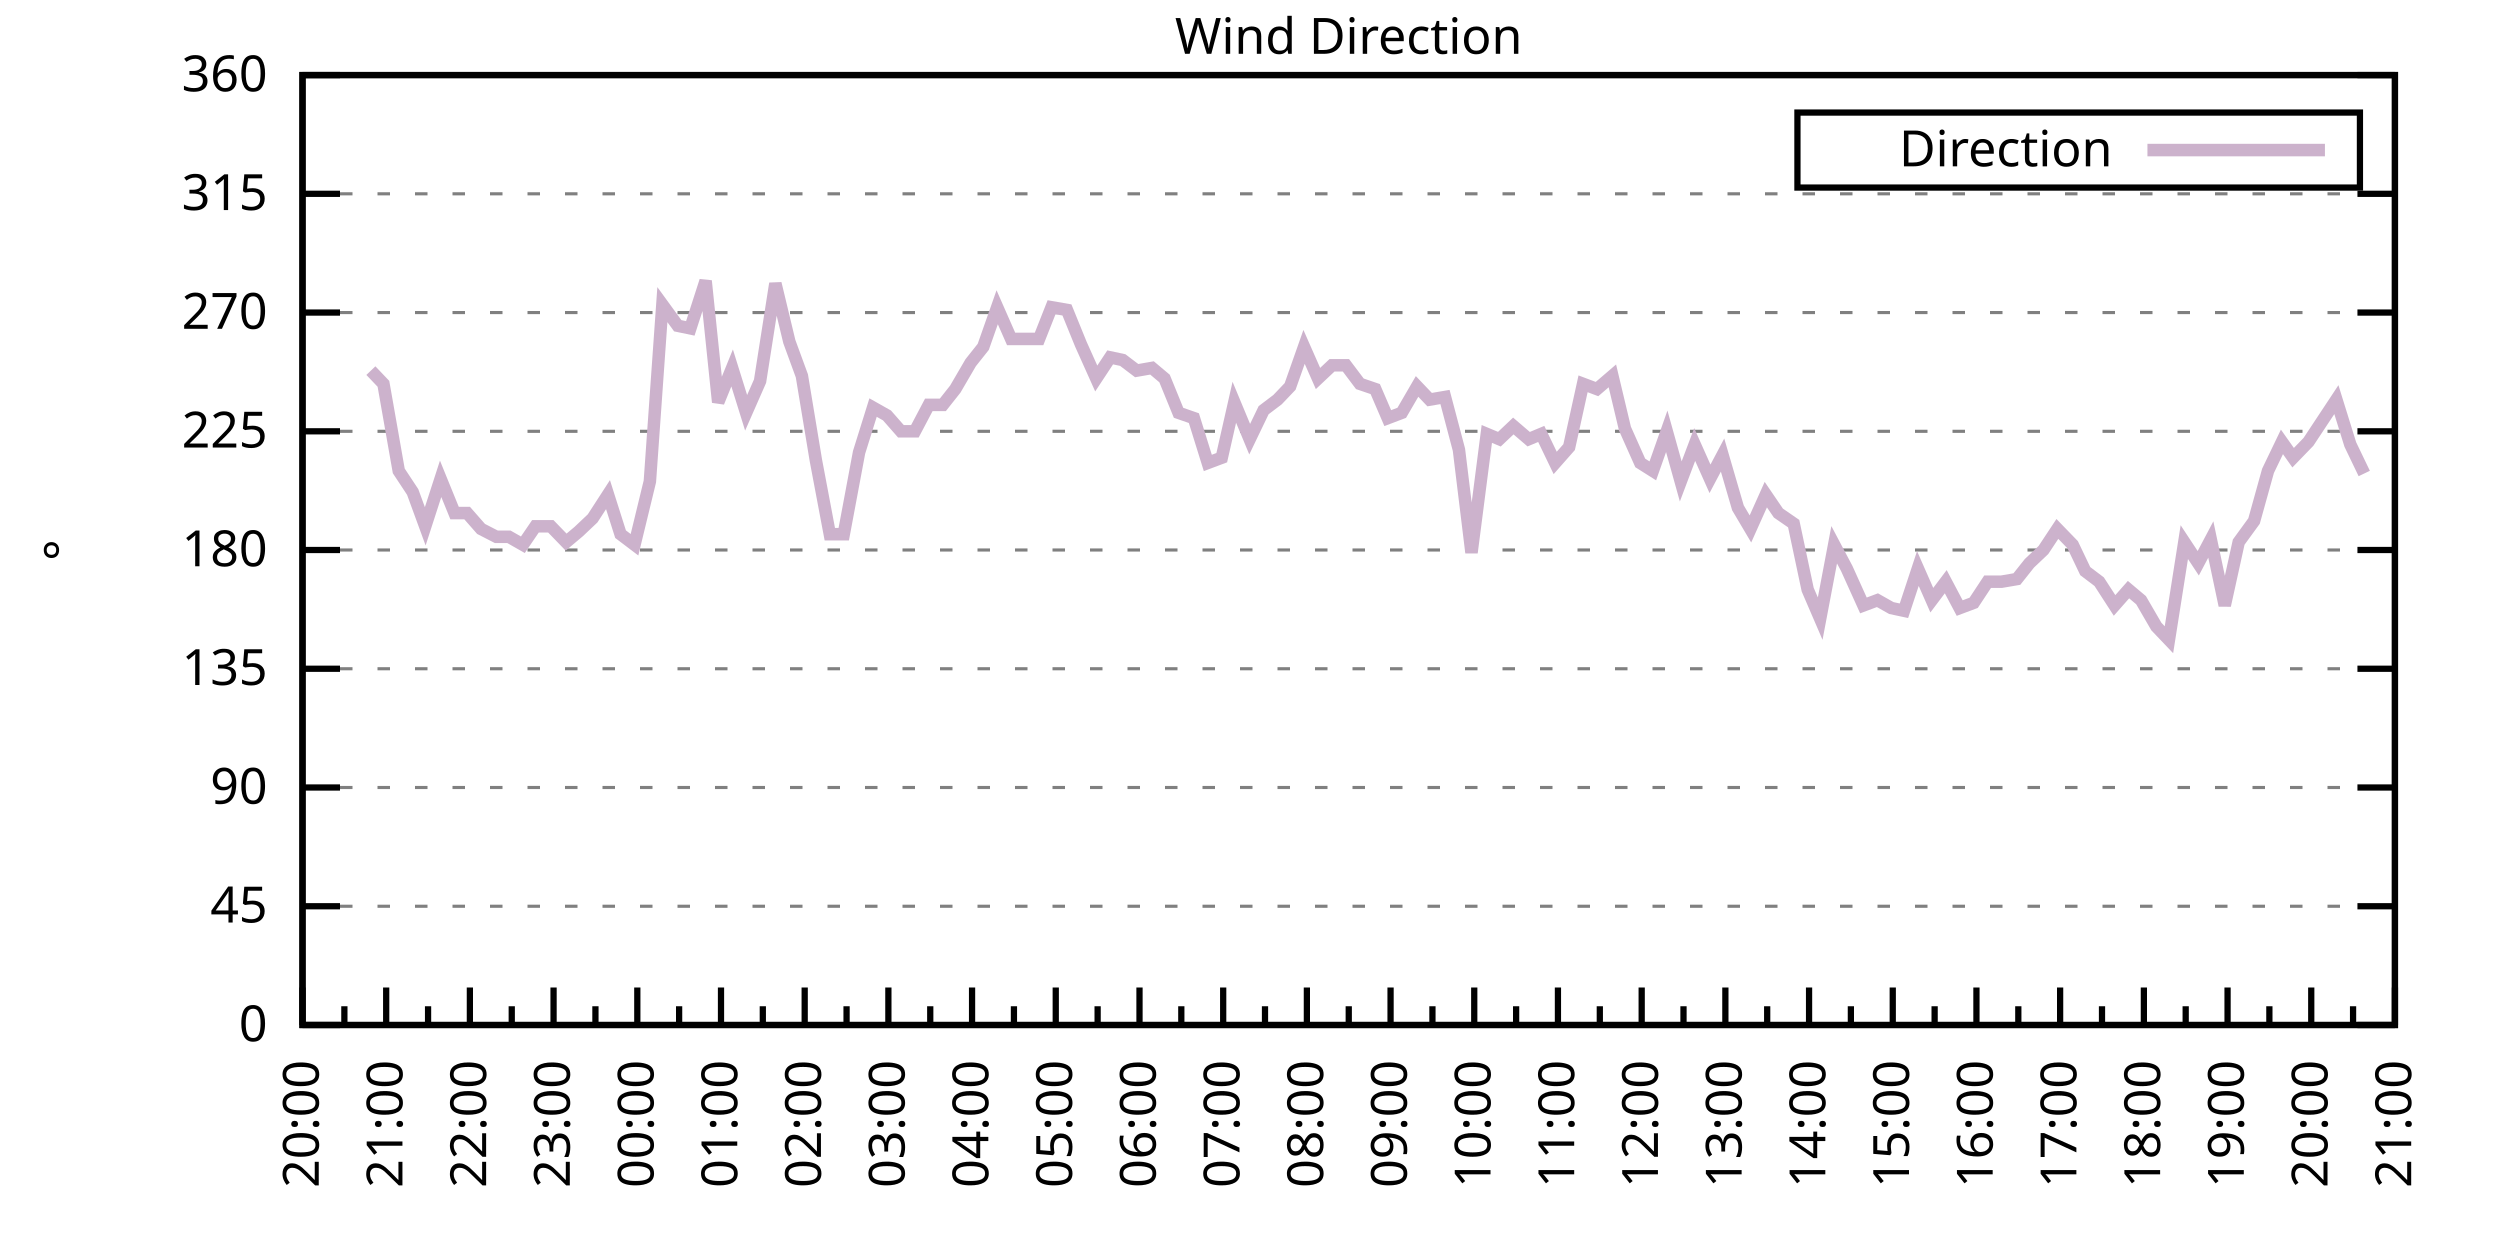
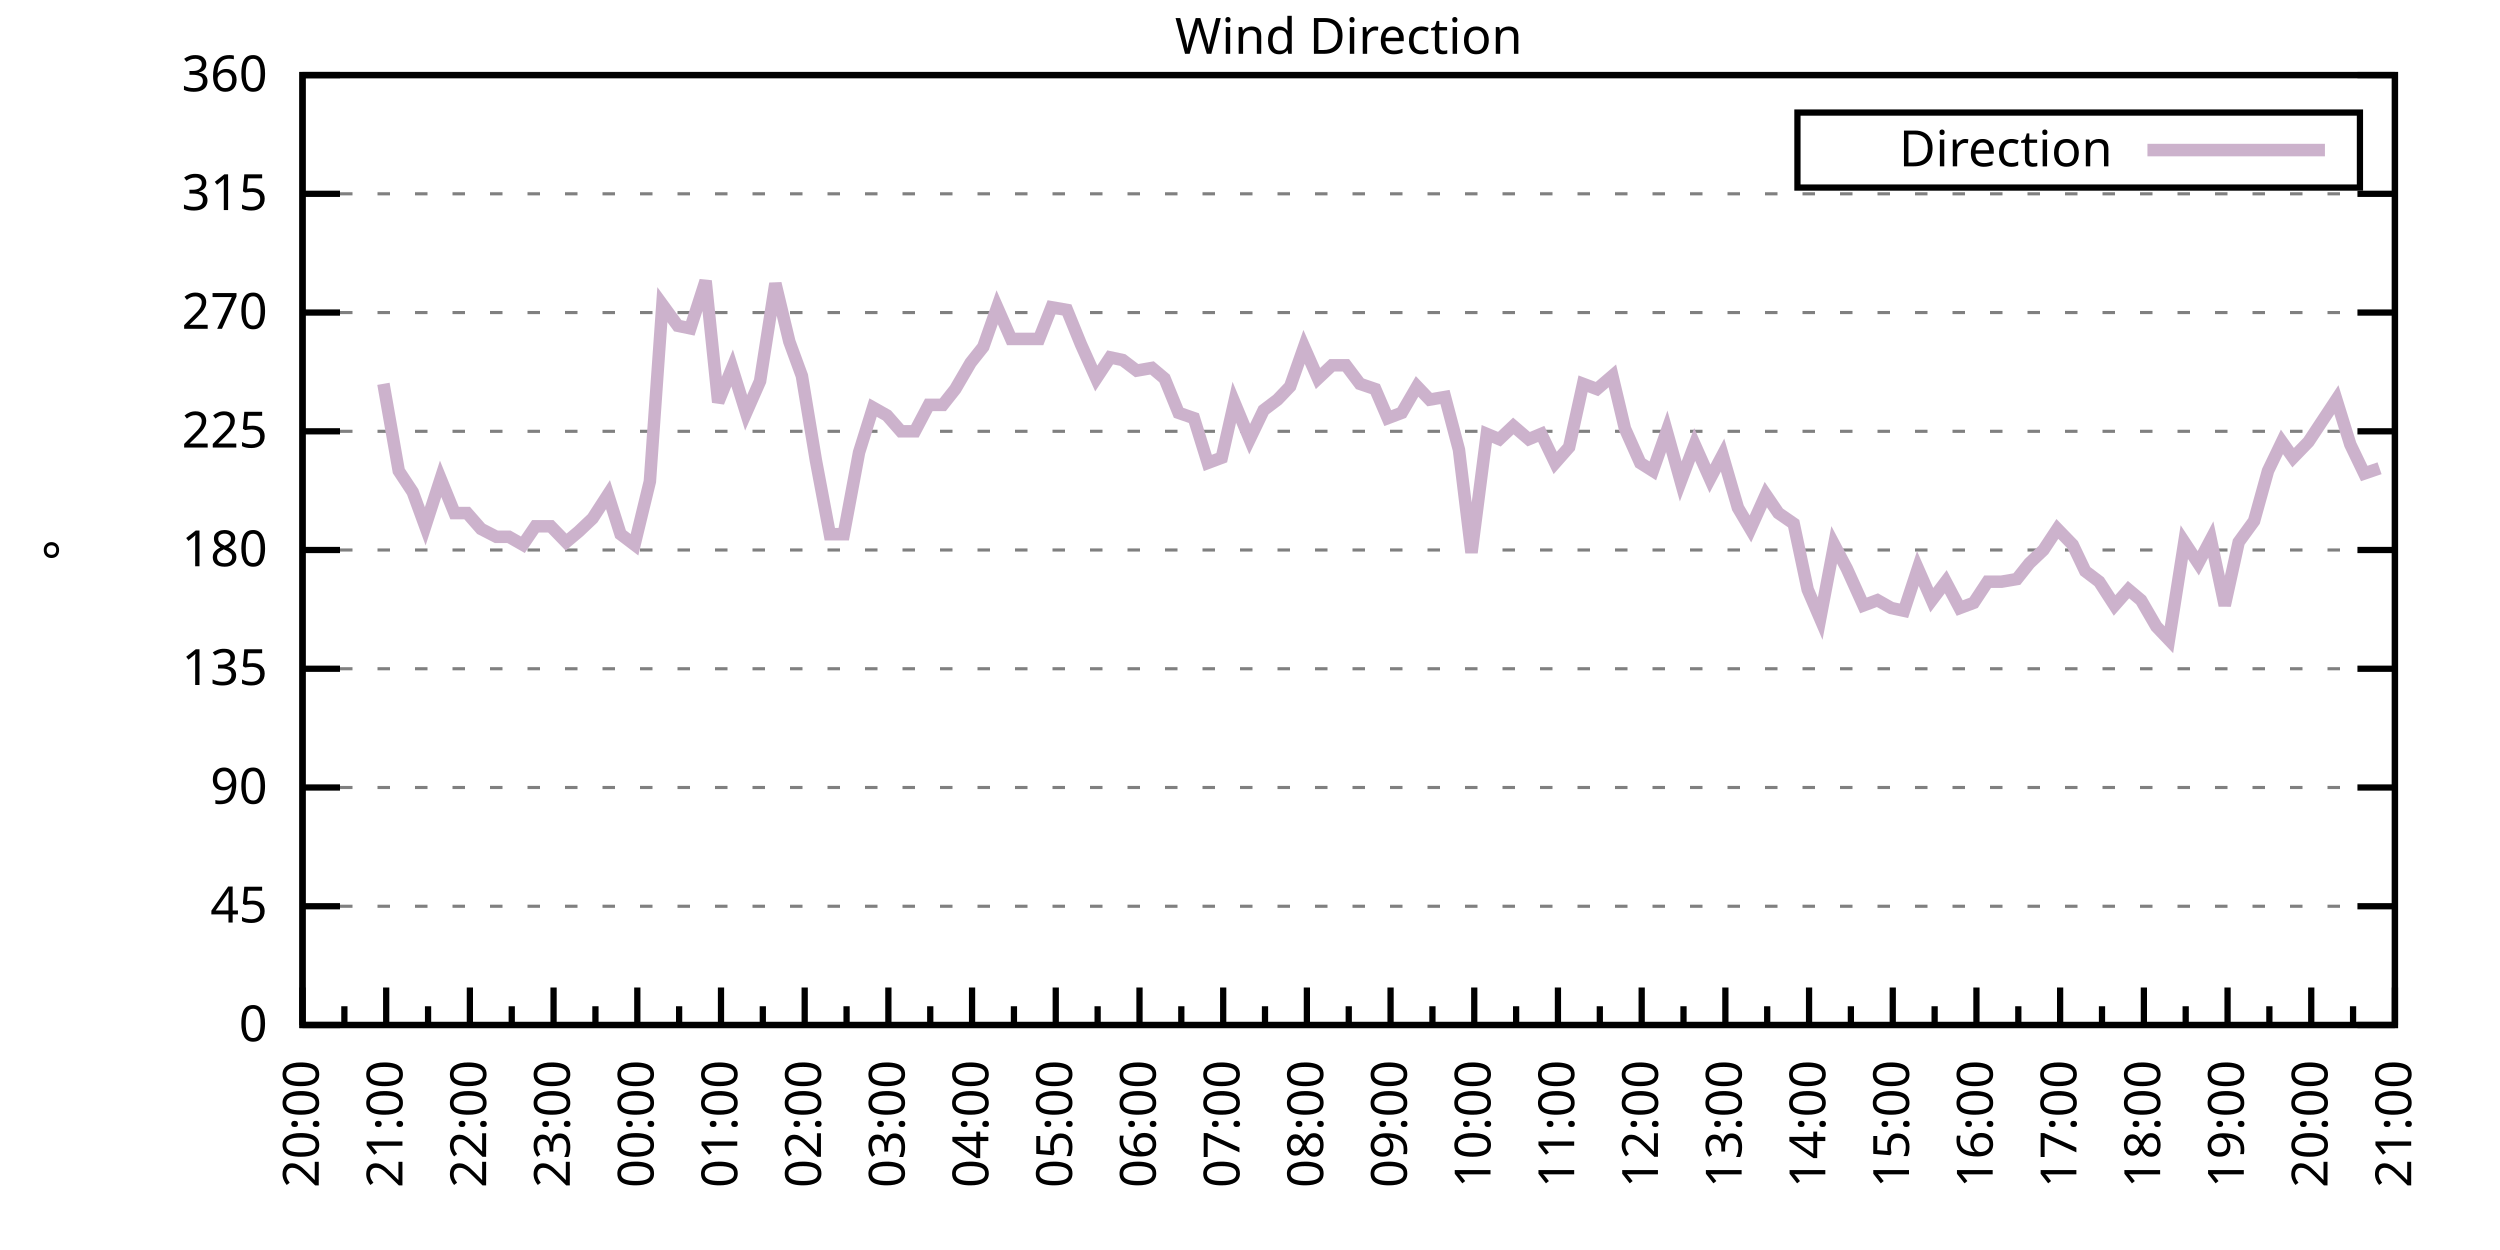
<svg xmlns="http://www.w3.org/2000/svg" xmlns:xlink="http://www.w3.org/1999/xlink" width="400" height="200" viewBox="0 0 400 200">
  <g id="gnuplot_canvas">
    <rect x="0" y="0" width="400" height="200" fill="none" />
    <defs>
      <circle id="gpDot" r="0.5" stroke-width="0.5" stroke="currentColor" />
      <path id="gpPt0" stroke-width="0.333" stroke="currentColor" d="M-1,0 h2 M0,-1 v2" />
      <path id="gpPt1" stroke-width="0.333" stroke="currentColor" d="M-1,-1 L1,1 M1,-1 L-1,1" />
      <path id="gpPt2" stroke-width="0.333" stroke="currentColor" d="M-1,0 L1,0 M0,-1 L0,1 M-1,-1 L1,1 M-1,1 L1,-1" />
      <rect id="gpPt3" stroke-width="0.333" stroke="currentColor" x="-1" y="-1" width="2" height="2" />
      <rect id="gpPt4" stroke-width="0.333" stroke="currentColor" fill="currentColor" x="-1" y="-1" width="2" height="2" />
      <circle id="gpPt5" stroke-width="0.333" stroke="currentColor" cx="0" cy="0" r="1" />
      <use xlink:href="#gpPt5" id="gpPt6" fill="currentColor" stroke="none" />
      <path id="gpPt7" stroke-width="0.333" stroke="currentColor" d="M0,-1.33 L-1.33,0.67 L1.33,0.67 z" />
      <use xlink:href="#gpPt7" id="gpPt8" fill="currentColor" stroke="none" />
      <use xlink:href="#gpPt7" id="gpPt9" stroke="currentColor" transform="rotate(180)" />
      <use xlink:href="#gpPt9" id="gpPt10" fill="currentColor" stroke="none" />
      <use xlink:href="#gpPt3" id="gpPt11" stroke="currentColor" transform="rotate(45)" />
      <use xlink:href="#gpPt11" id="gpPt12" fill="currentColor" stroke="none" />
      <path id="gpPt13" stroke-width="0.333" stroke="currentColor" d="M0,1.330 L1.265,0.411 L0.782,-1.067 L-0.782,-1.076 L-1.265,0.411 z" />
      <use xlink:href="#gpPt13" id="gpPt14" fill="currentColor" stroke="none" />
      <filter id="textbox" filterUnits="objectBoundingBox" x="0" y="0" height="1" width="1">
        <feFlood flood-color="white" flood-opacity="1" result="bgnd" />
        <feComposite in="SourceGraphic" in2="bgnd" operator="atop" />
      </filter>
      <filter id="greybox" filterUnits="objectBoundingBox" x="0" y="0" height="1" width="1">
        <feFlood flood-color="lightgrey" flood-opacity="1" result="grey" />
        <feComposite in="SourceGraphic" in2="grey" operator="atop" />
      </filter>
    </defs>
    <g fill="none" color="white" stroke="currentColor" stroke-width="1.00" stroke-linecap="butt" stroke-linejoin="miter">
</g>
    <g fill="none" color="black" stroke="currentColor" stroke-width="1.00" stroke-linecap="butt" stroke-linejoin="miter">
      <g stroke="none" shape-rendering="crispEdges">
        <polygon fill="rgb(255, 255, 255)" points="48.40,164.00 383.18,164.00 383.18,12.02 48.40,12.02 " />
      </g>
    </g>
    <g fill="none" color="black" stroke="currentColor" stroke-width="1.00" stroke-linecap="butt" stroke-linejoin="miter">
</g>
    <g fill="none" color="black" stroke="black" stroke-width="0.50" stroke-linecap="butt" stroke-linejoin="miter">
</g>
    <g fill="none" color="gray" stroke="currentColor" stroke-width="0.50" stroke-linecap="butt" stroke-linejoin="miter">
      <path stroke="gray" stroke-dasharray="2,4" class="gridline" d="M48.40,164.00 L383.19,164.00  " />
    </g>
    <g fill="none" color="gray" stroke="gray" stroke-width="1.00" stroke-linecap="butt" stroke-linejoin="miter">
</g>
    <g fill="none" color="black" stroke="currentColor" stroke-width="1.00" stroke-linecap="butt" stroke-linejoin="miter">
      <path stroke="black" d="M48.40,164.00 L54.40,164.00 M383.19,164.00 L377.19,164.00  " />
      <g transform="translate(42.80,166.60)" stroke="none" fill="black" font-family="Sans" font-size="8.00" text-anchor="end">
        <text>
          <tspan font-family="Sans"> 0</tspan>
        </text>
      </g>
    </g>
    <g fill="none" color="black" stroke="currentColor" stroke-width="1.00" stroke-linecap="butt" stroke-linejoin="miter">
</g>
    <g fill="none" color="black" stroke="black" stroke-width="0.50" stroke-linecap="butt" stroke-linejoin="miter">
</g>
    <g fill="none" color="gray" stroke="currentColor" stroke-width="0.50" stroke-linecap="butt" stroke-linejoin="miter">
      <path stroke="gray" stroke-dasharray="2,4" class="gridline" d="M48.40,145.00 L383.19,145.00  " />
    </g>
    <g fill="none" color="gray" stroke="gray" stroke-width="1.00" stroke-linecap="butt" stroke-linejoin="miter">
</g>
    <g fill="none" color="black" stroke="currentColor" stroke-width="1.00" stroke-linecap="butt" stroke-linejoin="miter">
      <path stroke="black" d="M48.40,145.00 L54.40,145.00 M383.19,145.00 L377.19,145.00  " />
      <g transform="translate(42.80,147.60)" stroke="none" fill="black" font-family="Sans" font-size="8.00" text-anchor="end">
        <text>
          <tspan font-family="Sans"> 45</tspan>
        </text>
      </g>
    </g>
    <g fill="none" color="black" stroke="currentColor" stroke-width="1.00" stroke-linecap="butt" stroke-linejoin="miter">
</g>
    <g fill="none" color="black" stroke="black" stroke-width="0.50" stroke-linecap="butt" stroke-linejoin="miter">
</g>
    <g fill="none" color="gray" stroke="currentColor" stroke-width="0.50" stroke-linecap="butt" stroke-linejoin="miter">
      <path stroke="gray" stroke-dasharray="2,4" class="gridline" d="M48.40,126.00 L383.19,126.00  " />
    </g>
    <g fill="none" color="gray" stroke="gray" stroke-width="1.00" stroke-linecap="butt" stroke-linejoin="miter">
</g>
    <g fill="none" color="black" stroke="currentColor" stroke-width="1.00" stroke-linecap="butt" stroke-linejoin="miter">
      <path stroke="black" d="M48.40,126.00 L54.40,126.00 M383.19,126.00 L377.19,126.00  " />
      <g transform="translate(42.80,128.60)" stroke="none" fill="black" font-family="Sans" font-size="8.00" text-anchor="end">
        <text>
          <tspan font-family="Sans"> 90</tspan>
        </text>
      </g>
    </g>
    <g fill="none" color="black" stroke="currentColor" stroke-width="1.00" stroke-linecap="butt" stroke-linejoin="miter">
</g>
    <g fill="none" color="black" stroke="black" stroke-width="0.50" stroke-linecap="butt" stroke-linejoin="miter">
</g>
    <g fill="none" color="gray" stroke="currentColor" stroke-width="0.50" stroke-linecap="butt" stroke-linejoin="miter">
      <path stroke="gray" stroke-dasharray="2,4" class="gridline" d="M48.40,107.00 L383.19,107.00  " />
    </g>
    <g fill="none" color="gray" stroke="gray" stroke-width="1.00" stroke-linecap="butt" stroke-linejoin="miter">
</g>
    <g fill="none" color="black" stroke="currentColor" stroke-width="1.00" stroke-linecap="butt" stroke-linejoin="miter">
      <path stroke="black" d="M48.40,107.00 L54.40,107.00 M383.19,107.00 L377.19,107.00  " />
      <g transform="translate(42.80,109.60)" stroke="none" fill="black" font-family="Sans" font-size="8.00" text-anchor="end">
        <text>
          <tspan font-family="Sans"> 135</tspan>
        </text>
      </g>
    </g>
    <g fill="none" color="black" stroke="currentColor" stroke-width="1.00" stroke-linecap="butt" stroke-linejoin="miter">
</g>
    <g fill="none" color="black" stroke="black" stroke-width="0.50" stroke-linecap="butt" stroke-linejoin="miter">
</g>
    <g fill="none" color="gray" stroke="currentColor" stroke-width="0.50" stroke-linecap="butt" stroke-linejoin="miter">
      <path stroke="gray" stroke-dasharray="2,4" class="gridline" d="M48.40,88.00 L383.19,88.00  " />
    </g>
    <g fill="none" color="gray" stroke="gray" stroke-width="1.00" stroke-linecap="butt" stroke-linejoin="miter">
</g>
    <g fill="none" color="black" stroke="currentColor" stroke-width="1.00" stroke-linecap="butt" stroke-linejoin="miter">
      <path stroke="black" d="M48.40,88.00 L54.40,88.00 M383.19,88.00 L377.19,88.00  " />
      <g transform="translate(42.80,90.60)" stroke="none" fill="black" font-family="Sans" font-size="8.00" text-anchor="end">
        <text>
          <tspan font-family="Sans"> 180</tspan>
        </text>
      </g>
    </g>
    <g fill="none" color="black" stroke="currentColor" stroke-width="1.00" stroke-linecap="butt" stroke-linejoin="miter">
</g>
    <g fill="none" color="black" stroke="black" stroke-width="0.50" stroke-linecap="butt" stroke-linejoin="miter">
</g>
    <g fill="none" color="gray" stroke="currentColor" stroke-width="0.50" stroke-linecap="butt" stroke-linejoin="miter">
      <path stroke="gray" stroke-dasharray="2,4" class="gridline" d="M48.40,69.01 L383.19,69.01  " />
    </g>
    <g fill="none" color="gray" stroke="gray" stroke-width="1.00" stroke-linecap="butt" stroke-linejoin="miter">
</g>
    <g fill="none" color="black" stroke="currentColor" stroke-width="1.00" stroke-linecap="butt" stroke-linejoin="miter">
      <path stroke="black" d="M48.40,69.01 L54.40,69.01 M383.19,69.01 L377.19,69.01  " />
      <g transform="translate(42.80,71.61)" stroke="none" fill="black" font-family="Sans" font-size="8.00" text-anchor="end">
        <text>
          <tspan font-family="Sans"> 225</tspan>
        </text>
      </g>
    </g>
    <g fill="none" color="black" stroke="currentColor" stroke-width="1.00" stroke-linecap="butt" stroke-linejoin="miter">
</g>
    <g fill="none" color="black" stroke="black" stroke-width="0.50" stroke-linecap="butt" stroke-linejoin="miter">
</g>
    <g fill="none" color="gray" stroke="currentColor" stroke-width="0.50" stroke-linecap="butt" stroke-linejoin="miter">
      <path stroke="gray" stroke-dasharray="2,4" class="gridline" d="M48.40,50.01 L383.19,50.01  " />
    </g>
    <g fill="none" color="gray" stroke="gray" stroke-width="1.00" stroke-linecap="butt" stroke-linejoin="miter">
</g>
    <g fill="none" color="black" stroke="currentColor" stroke-width="1.00" stroke-linecap="butt" stroke-linejoin="miter">
      <path stroke="black" d="M48.40,50.01 L54.40,50.01 M383.19,50.01 L377.19,50.01  " />
      <g transform="translate(42.80,52.61)" stroke="none" fill="black" font-family="Sans" font-size="8.00" text-anchor="end">
        <text>
          <tspan font-family="Sans"> 270</tspan>
        </text>
      </g>
    </g>
    <g fill="none" color="black" stroke="currentColor" stroke-width="1.00" stroke-linecap="butt" stroke-linejoin="miter">
</g>
    <g fill="none" color="black" stroke="black" stroke-width="0.50" stroke-linecap="butt" stroke-linejoin="miter">
</g>
    <g fill="none" color="gray" stroke="currentColor" stroke-width="0.50" stroke-linecap="butt" stroke-linejoin="miter">
      <path stroke="gray" stroke-dasharray="2,4" class="gridline" d="M48.40,31.01 L383.19,31.01  " />
    </g>
    <g fill="none" color="gray" stroke="gray" stroke-width="1.00" stroke-linecap="butt" stroke-linejoin="miter">
</g>
    <g fill="none" color="black" stroke="currentColor" stroke-width="1.00" stroke-linecap="butt" stroke-linejoin="miter">
      <path stroke="black" d="M48.40,31.01 L54.40,31.01 M383.19,31.01 L377.19,31.01  " />
      <g transform="translate(42.80,33.61)" stroke="none" fill="black" font-family="Sans" font-size="8.00" text-anchor="end">
        <text>
          <tspan font-family="Sans"> 315</tspan>
        </text>
      </g>
    </g>
    <g fill="none" color="black" stroke="currentColor" stroke-width="1.00" stroke-linecap="butt" stroke-linejoin="miter">
</g>
    <g fill="none" color="black" stroke="black" stroke-width="0.50" stroke-linecap="butt" stroke-linejoin="miter">
</g>
    <g fill="none" color="gray" stroke="currentColor" stroke-width="0.50" stroke-linecap="butt" stroke-linejoin="miter">
      <path stroke="gray" stroke-dasharray="2,4" class="gridline" d="M48.40,12.01 L383.19,12.01  " />
    </g>
    <g fill="none" color="gray" stroke="gray" stroke-width="1.00" stroke-linecap="butt" stroke-linejoin="miter">
</g>
    <g fill="none" color="black" stroke="currentColor" stroke-width="1.00" stroke-linecap="butt" stroke-linejoin="miter">
      <path stroke="black" d="M48.40,12.01 L54.40,12.01 M383.19,12.01 L377.19,12.01  " />
      <g transform="translate(42.80,14.61)" stroke="none" fill="black" font-family="Sans" font-size="8.00" text-anchor="end">
        <text>
          <tspan font-family="Sans"> 360</tspan>
        </text>
      </g>
    </g>
    <g fill="none" color="black" stroke="currentColor" stroke-width="1.00" stroke-linecap="butt" stroke-linejoin="miter">
      <path stroke="black" d="M48.40,164.00 L48.40,158.00  " />
      <g transform="translate(51.00,169.60) rotate(270)" stroke="none" fill="black" font-family="Sans" font-size="8.00" text-anchor="end">
        <text>
          <tspan font-family="Sans">20:00</tspan>
        </text>
      </g>
    </g>
    <g fill="none" color="black" stroke="currentColor" stroke-width="1.00" stroke-linecap="butt" stroke-linejoin="miter">
      <path stroke="black" d="M55.10,164.00 L55.10,161.00 M61.79,164.00 L61.79,158.00  " />
      <g transform="translate(64.39,169.60) rotate(270)" stroke="none" fill="black" font-family="Sans" font-size="8.00" text-anchor="end">
        <text>
          <tspan font-family="Sans">21:00</tspan>
        </text>
      </g>
    </g>
    <g fill="none" color="black" stroke="currentColor" stroke-width="1.00" stroke-linecap="butt" stroke-linejoin="miter">
      <path stroke="black" d="M68.49,164.00 L68.49,161.00 M75.18,164.00 L75.18,158.00  " />
      <g transform="translate(77.78,169.60) rotate(270)" stroke="none" fill="black" font-family="Sans" font-size="8.00" text-anchor="end">
        <text>
          <tspan font-family="Sans">22:00</tspan>
        </text>
      </g>
    </g>
    <g fill="none" color="black" stroke="currentColor" stroke-width="1.00" stroke-linecap="butt" stroke-linejoin="miter">
      <path stroke="black" d="M81.88,164.00 L81.88,161.00 M88.57,164.00 L88.57,158.00  " />
      <g transform="translate(91.17,169.60) rotate(270)" stroke="none" fill="black" font-family="Sans" font-size="8.00" text-anchor="end">
        <text>
          <tspan font-family="Sans">23:00</tspan>
        </text>
      </g>
    </g>
    <g fill="none" color="black" stroke="currentColor" stroke-width="1.00" stroke-linecap="butt" stroke-linejoin="miter">
      <path stroke="black" d="M95.27,164.00 L95.27,161.00 M101.97,164.00 L101.97,158.00  " />
      <g transform="translate(104.57,169.60) rotate(270)" stroke="none" fill="black" font-family="Sans" font-size="8.00" text-anchor="end">
        <text>
          <tspan font-family="Sans">00:00</tspan>
        </text>
      </g>
    </g>
    <g fill="none" color="black" stroke="currentColor" stroke-width="1.00" stroke-linecap="butt" stroke-linejoin="miter">
      <path stroke="black" d="M108.66,164.00 L108.66,161.00 M115.36,164.00 L115.36,158.00  " />
      <g transform="translate(117.96,169.60) rotate(270)" stroke="none" fill="black" font-family="Sans" font-size="8.00" text-anchor="end">
        <text>
          <tspan font-family="Sans">01:00</tspan>
        </text>
      </g>
    </g>
    <g fill="none" color="black" stroke="currentColor" stroke-width="1.00" stroke-linecap="butt" stroke-linejoin="miter">
      <path stroke="black" d="M122.05,164.00 L122.05,161.00 M128.75,164.00 L128.75,158.00  " />
      <g transform="translate(131.35,169.60) rotate(270)" stroke="none" fill="black" font-family="Sans" font-size="8.00" text-anchor="end">
        <text>
          <tspan font-family="Sans">02:00</tspan>
        </text>
      </g>
    </g>
    <g fill="none" color="black" stroke="currentColor" stroke-width="1.00" stroke-linecap="butt" stroke-linejoin="miter">
      <path stroke="black" d="M135.45,164.00 L135.45,161.00 M142.14,164.00 L142.14,158.00  " />
      <g transform="translate(144.74,169.60) rotate(270)" stroke="none" fill="black" font-family="Sans" font-size="8.00" text-anchor="end">
        <text>
          <tspan font-family="Sans">03:00</tspan>
        </text>
      </g>
    </g>
    <g fill="none" color="black" stroke="currentColor" stroke-width="1.00" stroke-linecap="butt" stroke-linejoin="miter">
      <path stroke="black" d="M148.84,164.00 L148.84,161.00 M155.53,164.00 L155.53,158.00  " />
      <g transform="translate(158.13,169.60) rotate(270)" stroke="none" fill="black" font-family="Sans" font-size="8.00" text-anchor="end">
        <text>
          <tspan font-family="Sans">04:00</tspan>
        </text>
      </g>
    </g>
    <g fill="none" color="black" stroke="currentColor" stroke-width="1.00" stroke-linecap="butt" stroke-linejoin="miter">
      <path stroke="black" d="M162.23,164.00 L162.23,161.00 M168.92,164.00 L168.92,158.00  " />
      <g transform="translate(171.52,169.60) rotate(270)" stroke="none" fill="black" font-family="Sans" font-size="8.00" text-anchor="end">
        <text>
          <tspan font-family="Sans">05:00</tspan>
        </text>
      </g>
    </g>
    <g fill="none" color="black" stroke="currentColor" stroke-width="1.00" stroke-linecap="butt" stroke-linejoin="miter">
      <path stroke="black" d="M175.62,164.00 L175.62,161.00 M182.32,164.00 L182.32,158.00  " />
      <g transform="translate(184.92,169.60) rotate(270)" stroke="none" fill="black" font-family="Sans" font-size="8.00" text-anchor="end">
        <text>
          <tspan font-family="Sans">06:00</tspan>
        </text>
      </g>
    </g>
    <g fill="none" color="black" stroke="currentColor" stroke-width="1.00" stroke-linecap="butt" stroke-linejoin="miter">
      <path stroke="black" d="M189.01,164.00 L189.01,161.00 M195.71,164.00 L195.71,158.00  " />
      <g transform="translate(198.31,169.60) rotate(270)" stroke="none" fill="black" font-family="Sans" font-size="8.00" text-anchor="end">
        <text>
          <tspan font-family="Sans">07:00</tspan>
        </text>
      </g>
    </g>
    <g fill="none" color="black" stroke="currentColor" stroke-width="1.00" stroke-linecap="butt" stroke-linejoin="miter">
      <path stroke="black" d="M202.40,164.00 L202.40,161.00 M209.10,164.00 L209.10,158.00  " />
      <g transform="translate(211.70,169.60) rotate(270)" stroke="none" fill="black" font-family="Sans" font-size="8.00" text-anchor="end">
        <text>
          <tspan font-family="Sans">08:00</tspan>
        </text>
      </g>
    </g>
    <g fill="none" color="black" stroke="currentColor" stroke-width="1.00" stroke-linecap="butt" stroke-linejoin="miter">
      <path stroke="black" d="M215.80,164.00 L215.80,161.00 M222.49,164.00 L222.49,158.00  " />
      <g transform="translate(225.09,169.60) rotate(270)" stroke="none" fill="black" font-family="Sans" font-size="8.00" text-anchor="end">
        <text>
          <tspan font-family="Sans">09:00</tspan>
        </text>
      </g>
    </g>
    <g fill="none" color="black" stroke="currentColor" stroke-width="1.00" stroke-linecap="butt" stroke-linejoin="miter">
      <path stroke="black" d="M229.19,164.00 L229.19,161.00 M235.88,164.00 L235.88,158.00  " />
      <g transform="translate(238.48,169.60) rotate(270)" stroke="none" fill="black" font-family="Sans" font-size="8.00" text-anchor="end">
        <text>
          <tspan font-family="Sans">10:00</tspan>
        </text>
      </g>
    </g>
    <g fill="none" color="black" stroke="currentColor" stroke-width="1.00" stroke-linecap="butt" stroke-linejoin="miter">
      <path stroke="black" d="M242.58,164.00 L242.58,161.00 M249.27,164.00 L249.27,158.00  " />
      <g transform="translate(251.87,169.60) rotate(270)" stroke="none" fill="black" font-family="Sans" font-size="8.00" text-anchor="end">
        <text>
          <tspan font-family="Sans">11:00</tspan>
        </text>
      </g>
    </g>
    <g fill="none" color="black" stroke="currentColor" stroke-width="1.00" stroke-linecap="butt" stroke-linejoin="miter">
      <path stroke="black" d="M255.97,164.00 L255.97,161.00 M262.67,164.00 L262.67,158.00  " />
      <g transform="translate(265.27,169.60) rotate(270)" stroke="none" fill="black" font-family="Sans" font-size="8.00" text-anchor="end">
        <text>
          <tspan font-family="Sans">12:00</tspan>
        </text>
      </g>
    </g>
    <g fill="none" color="black" stroke="currentColor" stroke-width="1.00" stroke-linecap="butt" stroke-linejoin="miter">
      <path stroke="black" d="M269.36,164.00 L269.36,161.00 M276.06,164.00 L276.06,158.00  " />
      <g transform="translate(278.66,169.60) rotate(270)" stroke="none" fill="black" font-family="Sans" font-size="8.00" text-anchor="end">
        <text>
          <tspan font-family="Sans">13:00</tspan>
        </text>
      </g>
    </g>
    <g fill="none" color="black" stroke="currentColor" stroke-width="1.00" stroke-linecap="butt" stroke-linejoin="miter">
      <path stroke="black" d="M282.75,164.00 L282.75,161.00 M289.45,164.00 L289.45,158.00  " />
      <g transform="translate(292.05,169.60) rotate(270)" stroke="none" fill="black" font-family="Sans" font-size="8.00" text-anchor="end">
        <text>
          <tspan font-family="Sans">14:00</tspan>
        </text>
      </g>
    </g>
    <g fill="none" color="black" stroke="currentColor" stroke-width="1.00" stroke-linecap="butt" stroke-linejoin="miter">
      <path stroke="black" d="M296.14,164.00 L296.14,161.00 M302.84,164.00 L302.84,158.00  " />
      <g transform="translate(305.44,169.60) rotate(270)" stroke="none" fill="black" font-family="Sans" font-size="8.00" text-anchor="end">
        <text>
          <tspan font-family="Sans">15:00</tspan>
        </text>
      </g>
    </g>
    <g fill="none" color="black" stroke="currentColor" stroke-width="1.00" stroke-linecap="butt" stroke-linejoin="miter">
      <path stroke="black" d="M309.54,164.00 L309.54,161.00 M316.23,164.00 L316.23,158.00  " />
      <g transform="translate(318.83,169.60) rotate(270)" stroke="none" fill="black" font-family="Sans" font-size="8.00" text-anchor="end">
        <text>
          <tspan font-family="Sans">16:00</tspan>
        </text>
      </g>
    </g>
    <g fill="none" color="black" stroke="currentColor" stroke-width="1.00" stroke-linecap="butt" stroke-linejoin="miter">
      <path stroke="black" d="M322.93,164.00 L322.93,161.00 M329.62,164.00 L329.62,158.00  " />
      <g transform="translate(332.22,169.60) rotate(270)" stroke="none" fill="black" font-family="Sans" font-size="8.00" text-anchor="end">
        <text>
          <tspan font-family="Sans">17:00</tspan>
        </text>
      </g>
    </g>
    <g fill="none" color="black" stroke="currentColor" stroke-width="1.00" stroke-linecap="butt" stroke-linejoin="miter">
      <path stroke="black" d="M336.32,164.00 L336.32,161.00 M343.02,164.00 L343.02,158.00  " />
      <g transform="translate(345.62,169.60) rotate(270)" stroke="none" fill="black" font-family="Sans" font-size="8.00" text-anchor="end">
        <text>
          <tspan font-family="Sans">18:00</tspan>
        </text>
      </g>
    </g>
    <g fill="none" color="black" stroke="currentColor" stroke-width="1.00" stroke-linecap="butt" stroke-linejoin="miter">
      <path stroke="black" d="M349.71,164.00 L349.71,161.00 M356.41,164.00 L356.41,158.00  " />
      <g transform="translate(359.01,169.60) rotate(270)" stroke="none" fill="black" font-family="Sans" font-size="8.00" text-anchor="end">
        <text>
          <tspan font-family="Sans">19:00</tspan>
        </text>
      </g>
    </g>
    <g fill="none" color="black" stroke="currentColor" stroke-width="1.00" stroke-linecap="butt" stroke-linejoin="miter">
      <path stroke="black" d="M363.10,164.00 L363.10,161.00 M369.80,164.00 L369.80,158.00  " />
      <g transform="translate(372.40,169.60) rotate(270)" stroke="none" fill="black" font-family="Sans" font-size="8.00" text-anchor="end">
        <text>
          <tspan font-family="Sans">20:00</tspan>
        </text>
      </g>
    </g>
    <g fill="none" color="black" stroke="currentColor" stroke-width="1.00" stroke-linecap="butt" stroke-linejoin="miter">
      <path stroke="black" d="M376.49,164.00 L376.49,161.00 M383.19,164.00 L383.19,158.00  " />
      <g transform="translate(385.79,169.60) rotate(270)" stroke="none" fill="black" font-family="Sans" font-size="8.00" text-anchor="end">
        <text>
          <tspan font-family="Sans">21:00</tspan>
        </text>
      </g>
    </g>
    <g fill="none" color="black" stroke="currentColor" stroke-width="1.00" stroke-linecap="butt" stroke-linejoin="miter">
</g>
    <g fill="none" color="black" stroke="currentColor" stroke-width="1.00" stroke-linecap="butt" stroke-linejoin="miter">
      <path stroke="black" d="M48.40,12.01 L48.40,164.00 L383.19,164.00 L383.19,12.01 L48.40,12.01 Z  " />
    </g>
    <g fill="none" color="black" stroke="currentColor" stroke-width="1.00" stroke-linecap="butt" stroke-linejoin="miter">
      <g transform="translate(12.80,88.01) rotate(270)" stroke="none" fill="black" font-family="Sans" font-size="8.00" text-anchor="middle">
        <text>
          <tspan font-family="Sans">°</tspan>
        </text>
      </g>
    </g>
    <g fill="none" color="black" stroke="currentColor" stroke-width="1.00" stroke-linecap="butt" stroke-linejoin="miter">
</g>
    <g fill="none" color="black" stroke="currentColor" stroke-width="1.00" stroke-linecap="butt" stroke-linejoin="miter">
      <path stroke="black" d="M287.59,30.01 L287.59,18.01 L377.59,18.01 L377.59,30.01 L287.59,30.01 Z  " />
    </g>
    <g id="Wind_direction_plot_1">
      <g fill="none" color="white" stroke="black" stroke-width="2.00" stroke-linecap="butt" stroke-linejoin="miter">
</g>
      <g fill="none" color="black" stroke="currentColor" stroke-width="2.00" stroke-linecap="butt" stroke-linejoin="miter">
        <g transform="translate(337.99,26.61)" stroke="none" fill="black" font-family="Sans" font-size="8.00" text-anchor="end">
          <text>
            <tspan font-family="Sans">Direction</tspan>
          </text>
        </g>
      </g>
      <g fill="none" color="black" stroke="currentColor" stroke-width="2.00" stroke-linecap="butt" stroke-linejoin="miter">
-         <path stroke="rgb(204, 178, 204)" d="M343.59,24.01 L371.99,24.01 M59.34,59.30 L61.35,61.41 L63.80,75.34 L66.03,78.72 L68.04,84.21 L70.50,76.61   L72.73,82.09 L74.74,82.09 L76.97,84.63 L79.42,85.89 L81.43,85.89 L83.66,87.16 L85.67,84.21 L88.13,84.21   L90.58,86.74 L92.59,85.05 L94.82,82.94 L97.28,79.14 L99.29,85.47 L101.52,87.16 L103.98,77.03 L105.98,48.74   L108.44,52.12 L110.45,52.54 L112.90,44.94 L114.91,64.36 L117.14,58.87 L119.38,66.05 L121.61,60.98 L124.06,45.36   L126.29,54.65 L128.30,60.14 L130.54,73.65 L132.77,85.47 L135.00,85.47 L137.45,72.38 L139.69,65.21 L141.92,66.47   L144.15,69.01 L146.38,69.01 L148.61,64.78 L150.85,64.78 L152.85,62.25 L155.31,58.03 L157.32,55.50 L159.55,49.16   L161.78,54.23 L164.24,54.23 L166.25,54.23 L168.25,49.16 L170.71,49.59 L172.94,55.07 L175.40,60.56 L177.63,57.18   L179.64,57.61 L181.87,59.30 L184.32,58.87 L186.33,60.56 L188.57,66.05 L191.02,66.90 L193.25,74.07 L195.48,73.23   L197.49,64.36 L199.95,70.27 L202.18,65.63 L204.41,63.94 L206.42,61.83 L208.65,55.50 L210.88,60.56 L213.12,58.45   L215.35,58.45 L217.58,61.41 L220.04,62.25 L222.04,66.90 L224.28,66.05 L226.73,61.83 L228.74,63.94 L231.20,63.52   L233.43,71.96 L235.44,88.43 L237.89,69.43 L239.90,70.27 L242.13,68.16 L244.59,70.27 L246.60,69.43 L248.83,74.07   L251.06,71.54 L253.29,61.41 L255.52,62.25 L257.98,60.14 L259.99,68.58 L262.44,74.07 L264.45,75.34 L266.68,69.01   L268.92,77.03 L271.15,71.12 L273.60,76.61 L275.61,72.81 L278.07,81.25 L280.07,84.63 L282.53,79.14 L284.54,82.09   L286.99,83.78 L289.23,94.34 L291.23,98.98 L293.47,87.16 L295.48,90.96 L298.15,96.87 L300.39,96.03 L302.62,97.29   L304.63,97.72 L306.86,90.96 L309.09,96.03 L311.32,93.07 L313.55,97.29 L315.79,96.45 L318.02,93.07 L320.25,93.07   L322.70,92.65 L324.71,90.12 L326.95,88.00 L329.18,84.63 L331.63,87.16 L333.64,91.38 L335.87,93.07 L338.33,96.87   L340.56,94.34 L342.57,96.03 L345.02,100.25 L347.03,102.36 L349.49,86.74 L351.72,90.12 L353.73,86.32 L355.96,96.87   L358.19,86.74 L360.65,83.36 L362.88,75.34 L365.11,70.70 L366.90,73.23 L369.35,70.70 L373.82,63.94 L376.05,71.12   L378.28,75.76  " />
+         <path stroke="rgb(204, 178, 204)" d="M343.59,24.01 L371.99,24.01 M61.35,61.41 L63.80,75.34 L66.03,78.72 L68.04,84.21 L70.50,76.61 L72.73,82.09   L74.74,82.09 L76.97,84.63 L79.42,85.89 L81.43,85.89 L83.66,87.16 L85.67,84.21 L88.13,84.21 L90.58,86.74   L92.59,85.05 L94.82,82.94 L97.28,79.14 L99.29,85.47 L101.52,87.16 L103.98,77.03 L105.98,48.74 L108.44,52.12   L110.45,52.54 L112.90,44.94 L114.91,64.36 L117.14,58.87 L119.38,66.05 L121.61,60.98 L124.06,45.36 L126.29,54.65   L128.30,60.14 L130.54,73.65 L132.77,85.47 L135.00,85.47 L137.45,72.38 L139.69,65.21 L141.92,66.47 L144.15,69.01   L146.38,69.01 L148.61,64.78 L150.85,64.78 L152.85,62.25 L155.31,58.03 L157.32,55.50 L159.55,49.16 L161.78,54.23   L164.24,54.23 L166.25,54.23 L168.25,49.16 L170.71,49.59 L172.94,55.07 L175.40,60.56 L177.63,57.18 L179.64,57.61   L181.87,59.30 L184.32,58.87 L186.33,60.56 L188.57,66.05 L191.02,66.90 L193.25,74.07 L195.48,73.23 L197.49,64.36   L199.95,70.27 L202.18,65.63 L204.41,63.94 L206.42,61.83 L208.65,55.50 L210.88,60.56 L213.12,58.45 L215.35,58.45   L217.58,61.41 L220.04,62.25 L222.04,66.90 L224.28,66.05 L226.73,61.83 L228.74,63.94 L231.20,63.52 L233.43,71.96   L235.44,88.43 L237.89,69.43 L239.90,70.27 L242.13,68.16 L244.59,70.27 L246.60,69.43 L248.83,74.07 L251.06,71.54   L253.29,61.41 L255.52,62.25 L257.98,60.14 L259.99,68.58 L262.44,74.07 L264.45,75.34 L266.68,69.01 L268.92,77.03   L271.15,71.12 L273.60,76.61 L275.61,72.81 L278.07,81.25 L280.07,84.63 L282.53,79.14 L284.54,82.09 L286.99,83.78   L289.23,94.34 L291.23,98.98 L293.47,87.16 L295.48,90.96 L298.15,96.87 L300.39,96.03 L302.62,97.29 L304.63,97.72   L306.86,90.96 L309.09,96.03 L311.32,93.07 L313.55,97.29 L315.79,96.45 L318.02,93.07 L320.25,93.07 L322.70,92.65   L324.71,90.12 L326.95,88.00 L329.18,84.63 L331.63,87.16 L333.64,91.38 L335.87,93.07 L338.33,96.87 L340.56,94.34   L342.57,96.03 L345.02,100.25 L347.03,102.36 L349.49,86.74 L351.72,90.12 L353.73,86.32 L355.96,96.87 L358.19,86.74   L360.65,83.36 L362.88,75.34 L365.11,70.70 L366.90,73.23 L369.35,70.70 L373.82,63.94 L376.05,71.12 L378.28,75.76   L380.73,74.92  " />
      </g>
    </g>
    <g fill="none" color="black" stroke="currentColor" stroke-width="2.00" stroke-linecap="butt" stroke-linejoin="miter">
</g>
    <g fill="none" color="black" stroke="black" stroke-width="1.00" stroke-linecap="butt" stroke-linejoin="miter">
</g>
    <g fill="none" color="black" stroke="currentColor" stroke-width="1.00" stroke-linecap="butt" stroke-linejoin="miter">
      <path stroke="black" d="M48.40,12.01 L48.40,164.00 L383.19,164.00 L383.19,12.01 L48.40,12.01 Z  " />
    </g>
    <g fill="none" color="black" stroke="currentColor" stroke-width="1.00" stroke-linecap="butt" stroke-linejoin="miter">
      <g transform="translate(215.79,8.61)" stroke="none" fill="black" font-family="Sans" font-size="8.00" text-anchor="middle">
        <text>
          <tspan font-family="Sans">Wind Direction</tspan>
        </text>
      </g>
    </g>
    <g fill="none" color="black" stroke="currentColor" stroke-width="1.00" stroke-linecap="butt" stroke-linejoin="miter">
</g>
  </g>
</svg>
